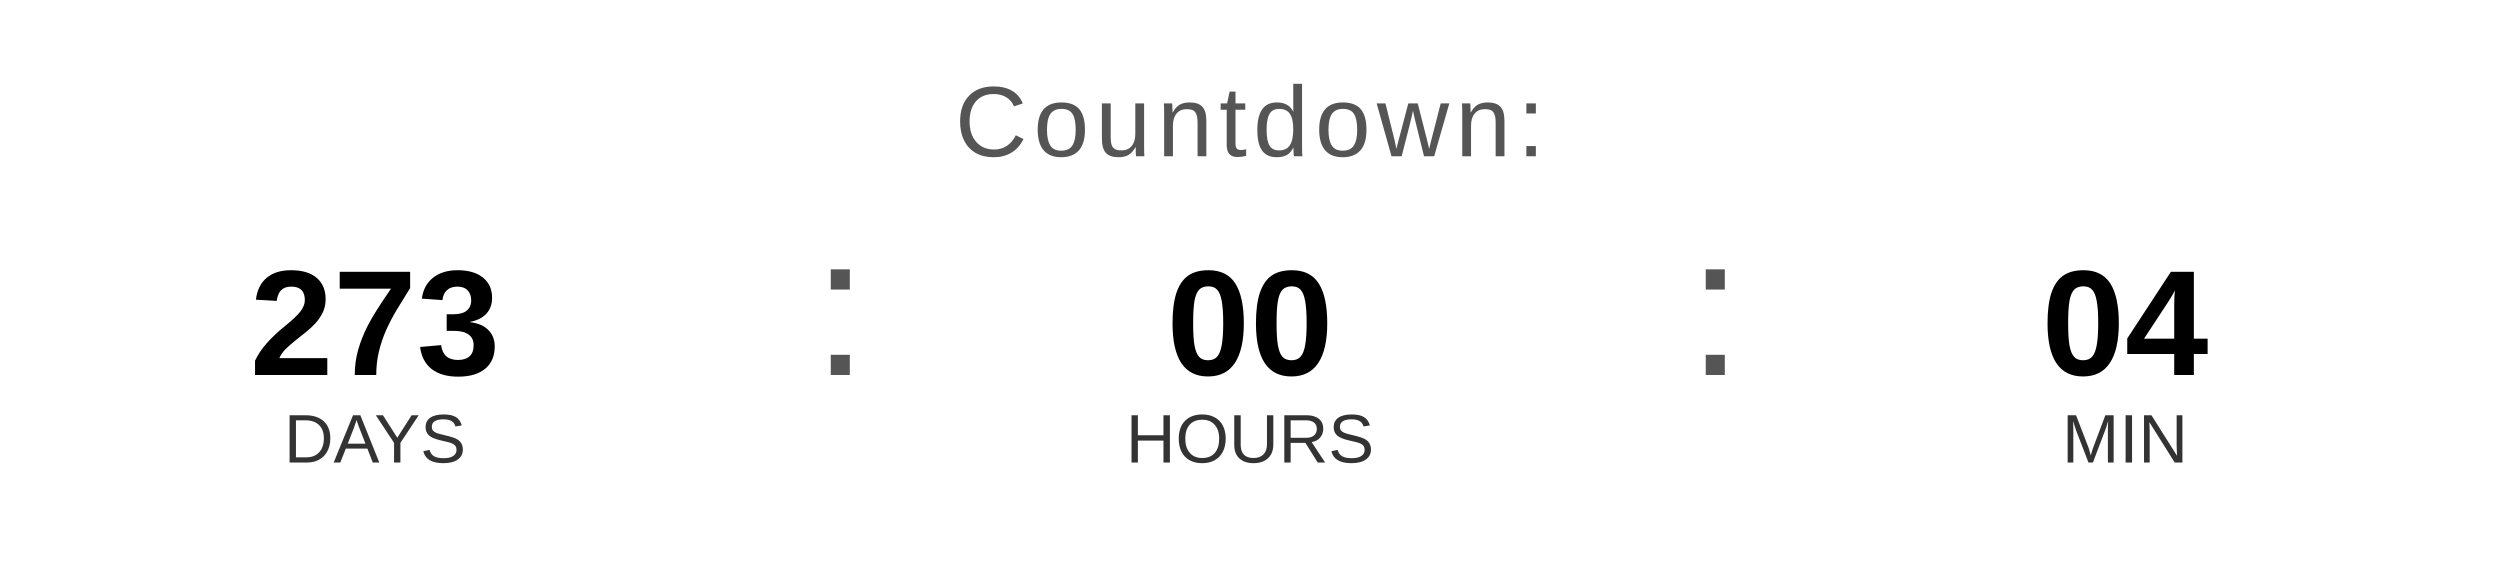
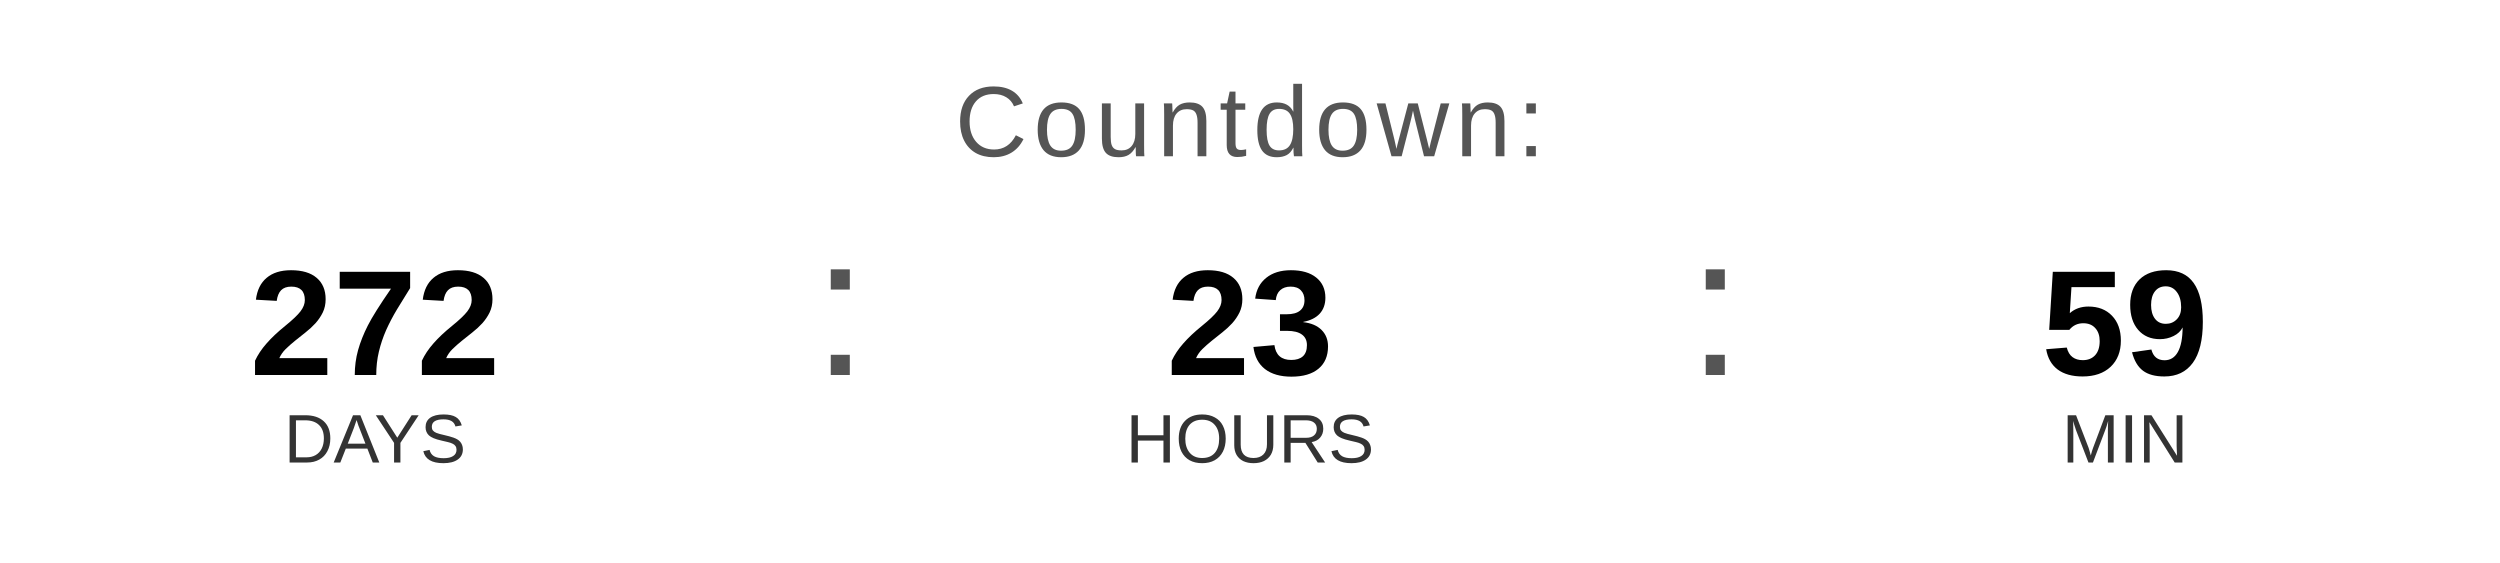
<svg xmlns="http://www.w3.org/2000/svg" width="400" height="90" viewBox="0 0 400 90">
  <text x="200" y="25" font-family="Arial, Helvetica, sans-serif" font-size="16" fill="#555555" text-anchor="middle" letter-spacing="1">
    Countdown:
  </text>
-   <text x="60" y="60" font-family="Arial, Helvetica, sans-serif" font-size="24" font-weight="bold" fill="#000000" text-anchor="middle">273</text>
+   <text x="60" y="60" font-family="Arial, Helvetica, sans-serif" font-size="24" font-weight="bold" fill="#000000" text-anchor="middle">272</text>
  <text x="60" y="74" font-family="Arial, Helvetica, sans-serif" font-size="11" fill="#333333" text-anchor="middle">DAYS</text>
  <text x="130" y="60" font-family="Arial, sans-serif" font-size="32" fill="#555555">:</text>
-   <text x="200" y="60" font-family="Arial, Helvetica, sans-serif" font-size="24" font-weight="bold" fill="#000000" text-anchor="middle">00</text>
+   <text x="200" y="60" font-family="Arial, Helvetica, sans-serif" font-size="24" font-weight="bold" fill="#000000" text-anchor="middle">23</text>
  <text x="200" y="74" font-family="Arial, Helvetica, sans-serif" font-size="11" fill="#333333" text-anchor="middle">HOURS</text>
  <text x="270" y="60" font-family="Arial, sans-serif" font-size="32" fill="#555555">:</text>
-   <text x="340" y="60" font-family="Arial, Helvetica, sans-serif" font-size="24" font-weight="bold" fill="#000000" text-anchor="middle">04</text>
+   <text x="340" y="60" font-family="Arial, Helvetica, sans-serif" font-size="24" font-weight="bold" fill="#000000" text-anchor="middle">59</text>
  <text x="340" y="74" font-family="Arial, Helvetica, sans-serif" font-size="11" fill="#333333" text-anchor="middle">MIN</text>
</svg>
